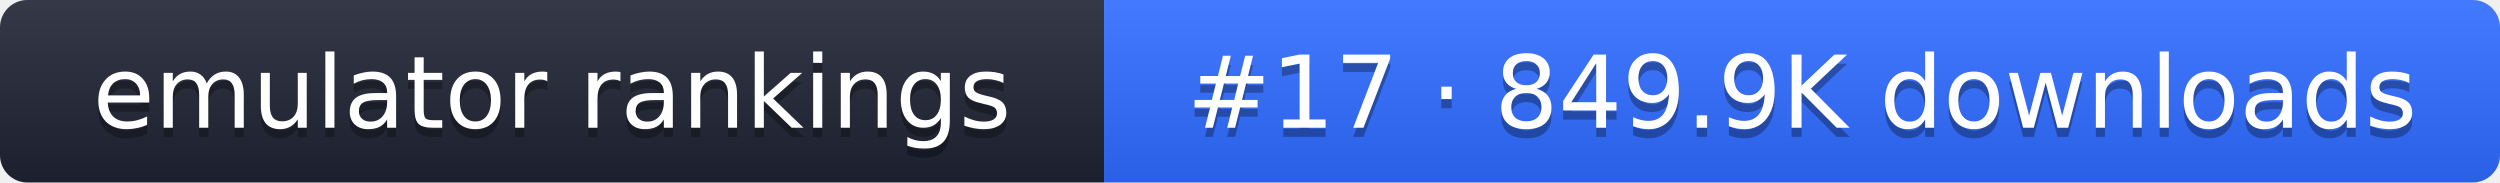
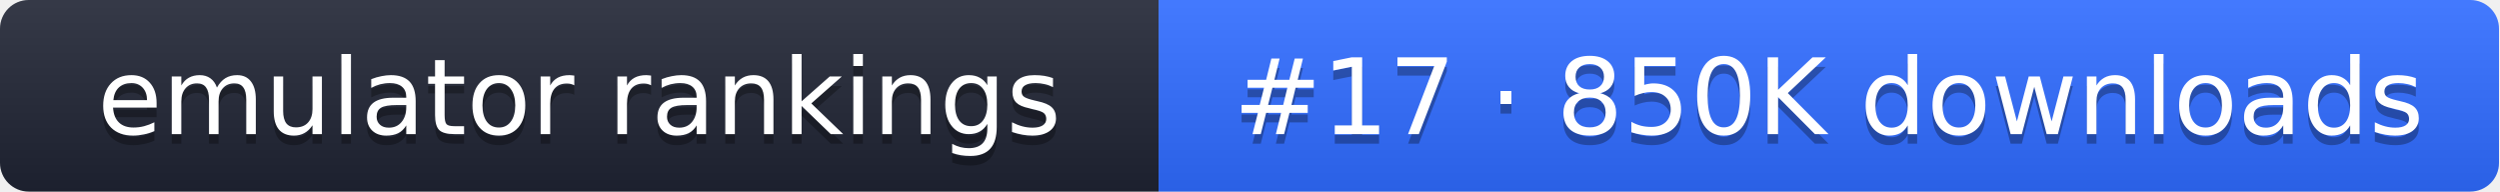
- <svg xmlns="http://www.w3.org/2000/svg" width="274" height="20" role="img" aria-label="emulator rankings: #17 · 849.9K downloads">
+ <svg xmlns="http://www.w3.org/2000/svg" width="261" height="20" role="img" aria-label="emulator rankings: #17 · 850K downloads">
  <linearGradient id="g" x2="0" y2="100%">
    <stop offset="0" stop-color="#fff" stop-opacity=".1" />
    <stop offset="1" stop-opacity=".1" />
  </linearGradient>
  <clipPath id="r">
-     <rect width="274" height="20" rx="3" fill="#fff" />
+     <rect width="261" height="20" rx="3" fill="#fff" />
  </clipPath>
  <g clip-path="url(#r)">
    <rect width="121" height="20" fill="#1f2433" />
-     <rect x="121" width="153" height="20" fill="#2f6bff" />
-     <rect width="274" height="20" fill="url(#g)" />
+     <rect x="121" width="140" height="20" fill="#2f6bff" />
+     <rect width="261" height="20" fill="url(#g)" />
  </g>
  <g fill="#fff" text-anchor="middle" font-family="Verdana,DejaVu Sans,sans-serif" font-size="11">
    <text x="60.5" y="15" fill="#010101" fill-opacity=".3">emulator rankings</text>
    <text x="60.5" y="14">emulator rankings</text>
-     <text x="197.5" y="15" fill="#010101" fill-opacity=".3">#17 · 849.9K downloads</text>
-     <text x="197.5" y="14">#17 · 849.9K downloads</text>
+     <text x="191" y="15" fill="#010101" fill-opacity=".3">#17 · 850K downloads</text>
+     <text x="191" y="14">#17 · 850K downloads</text>
  </g>
</svg>
